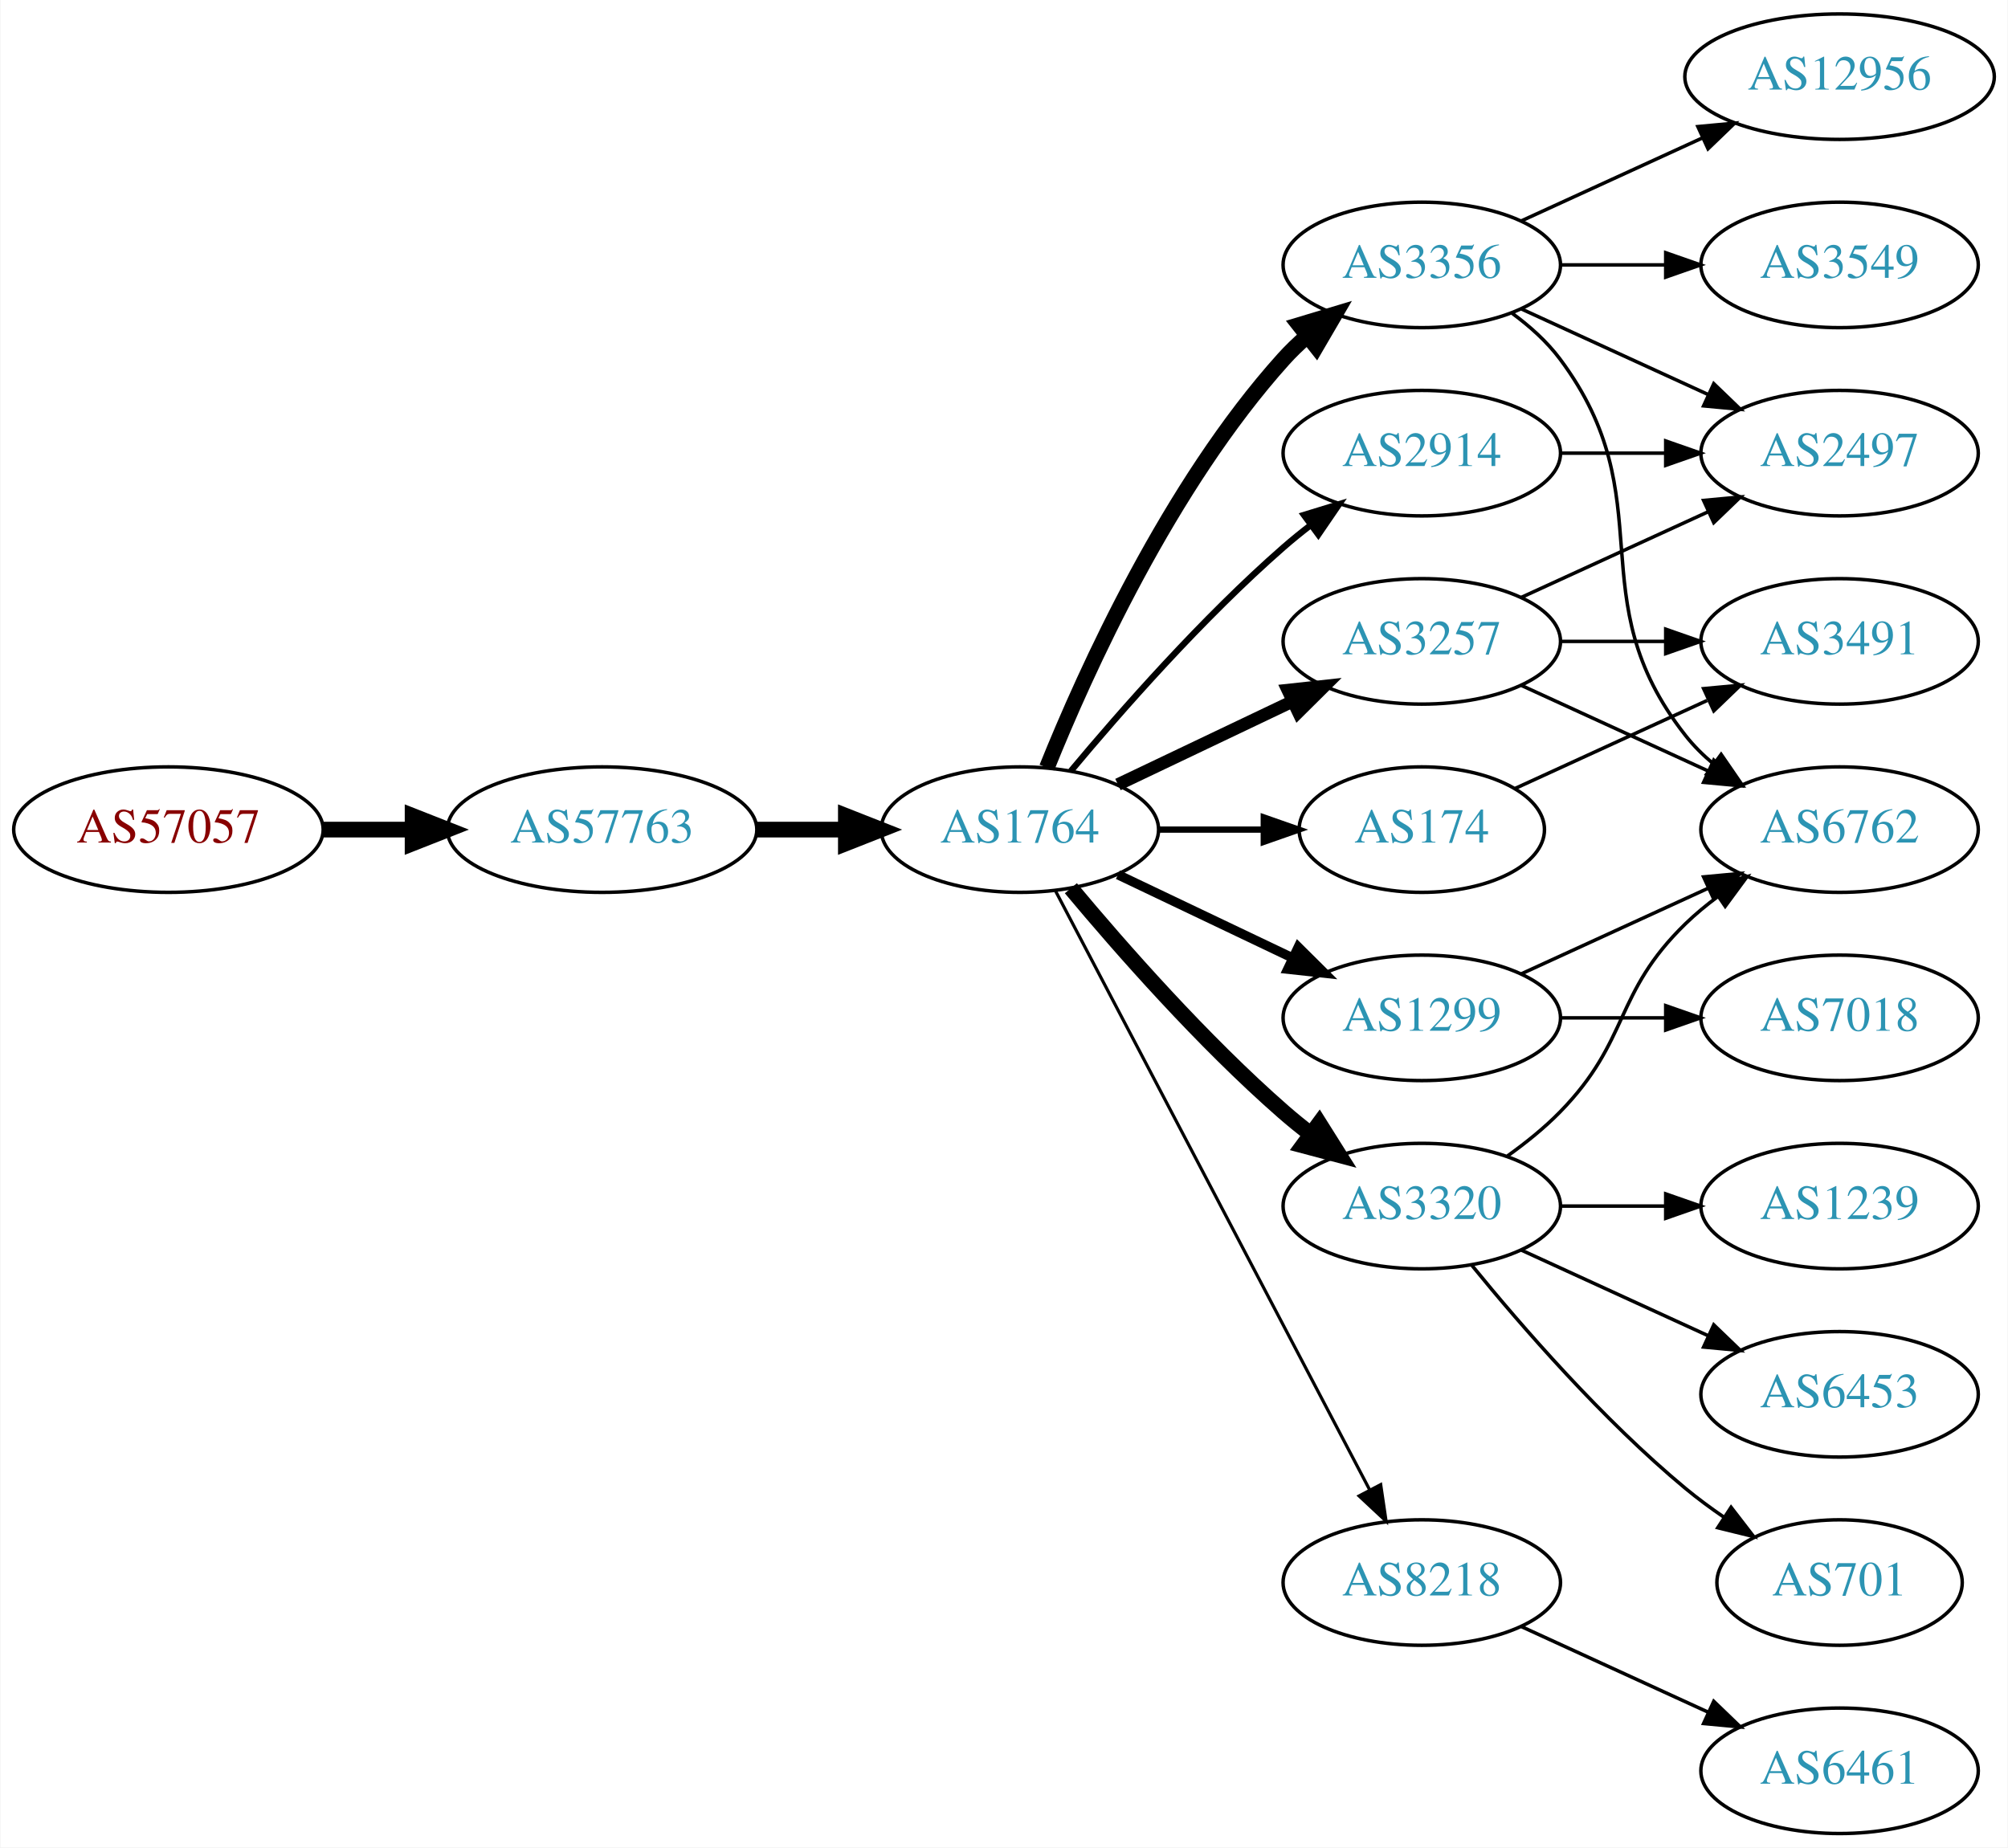
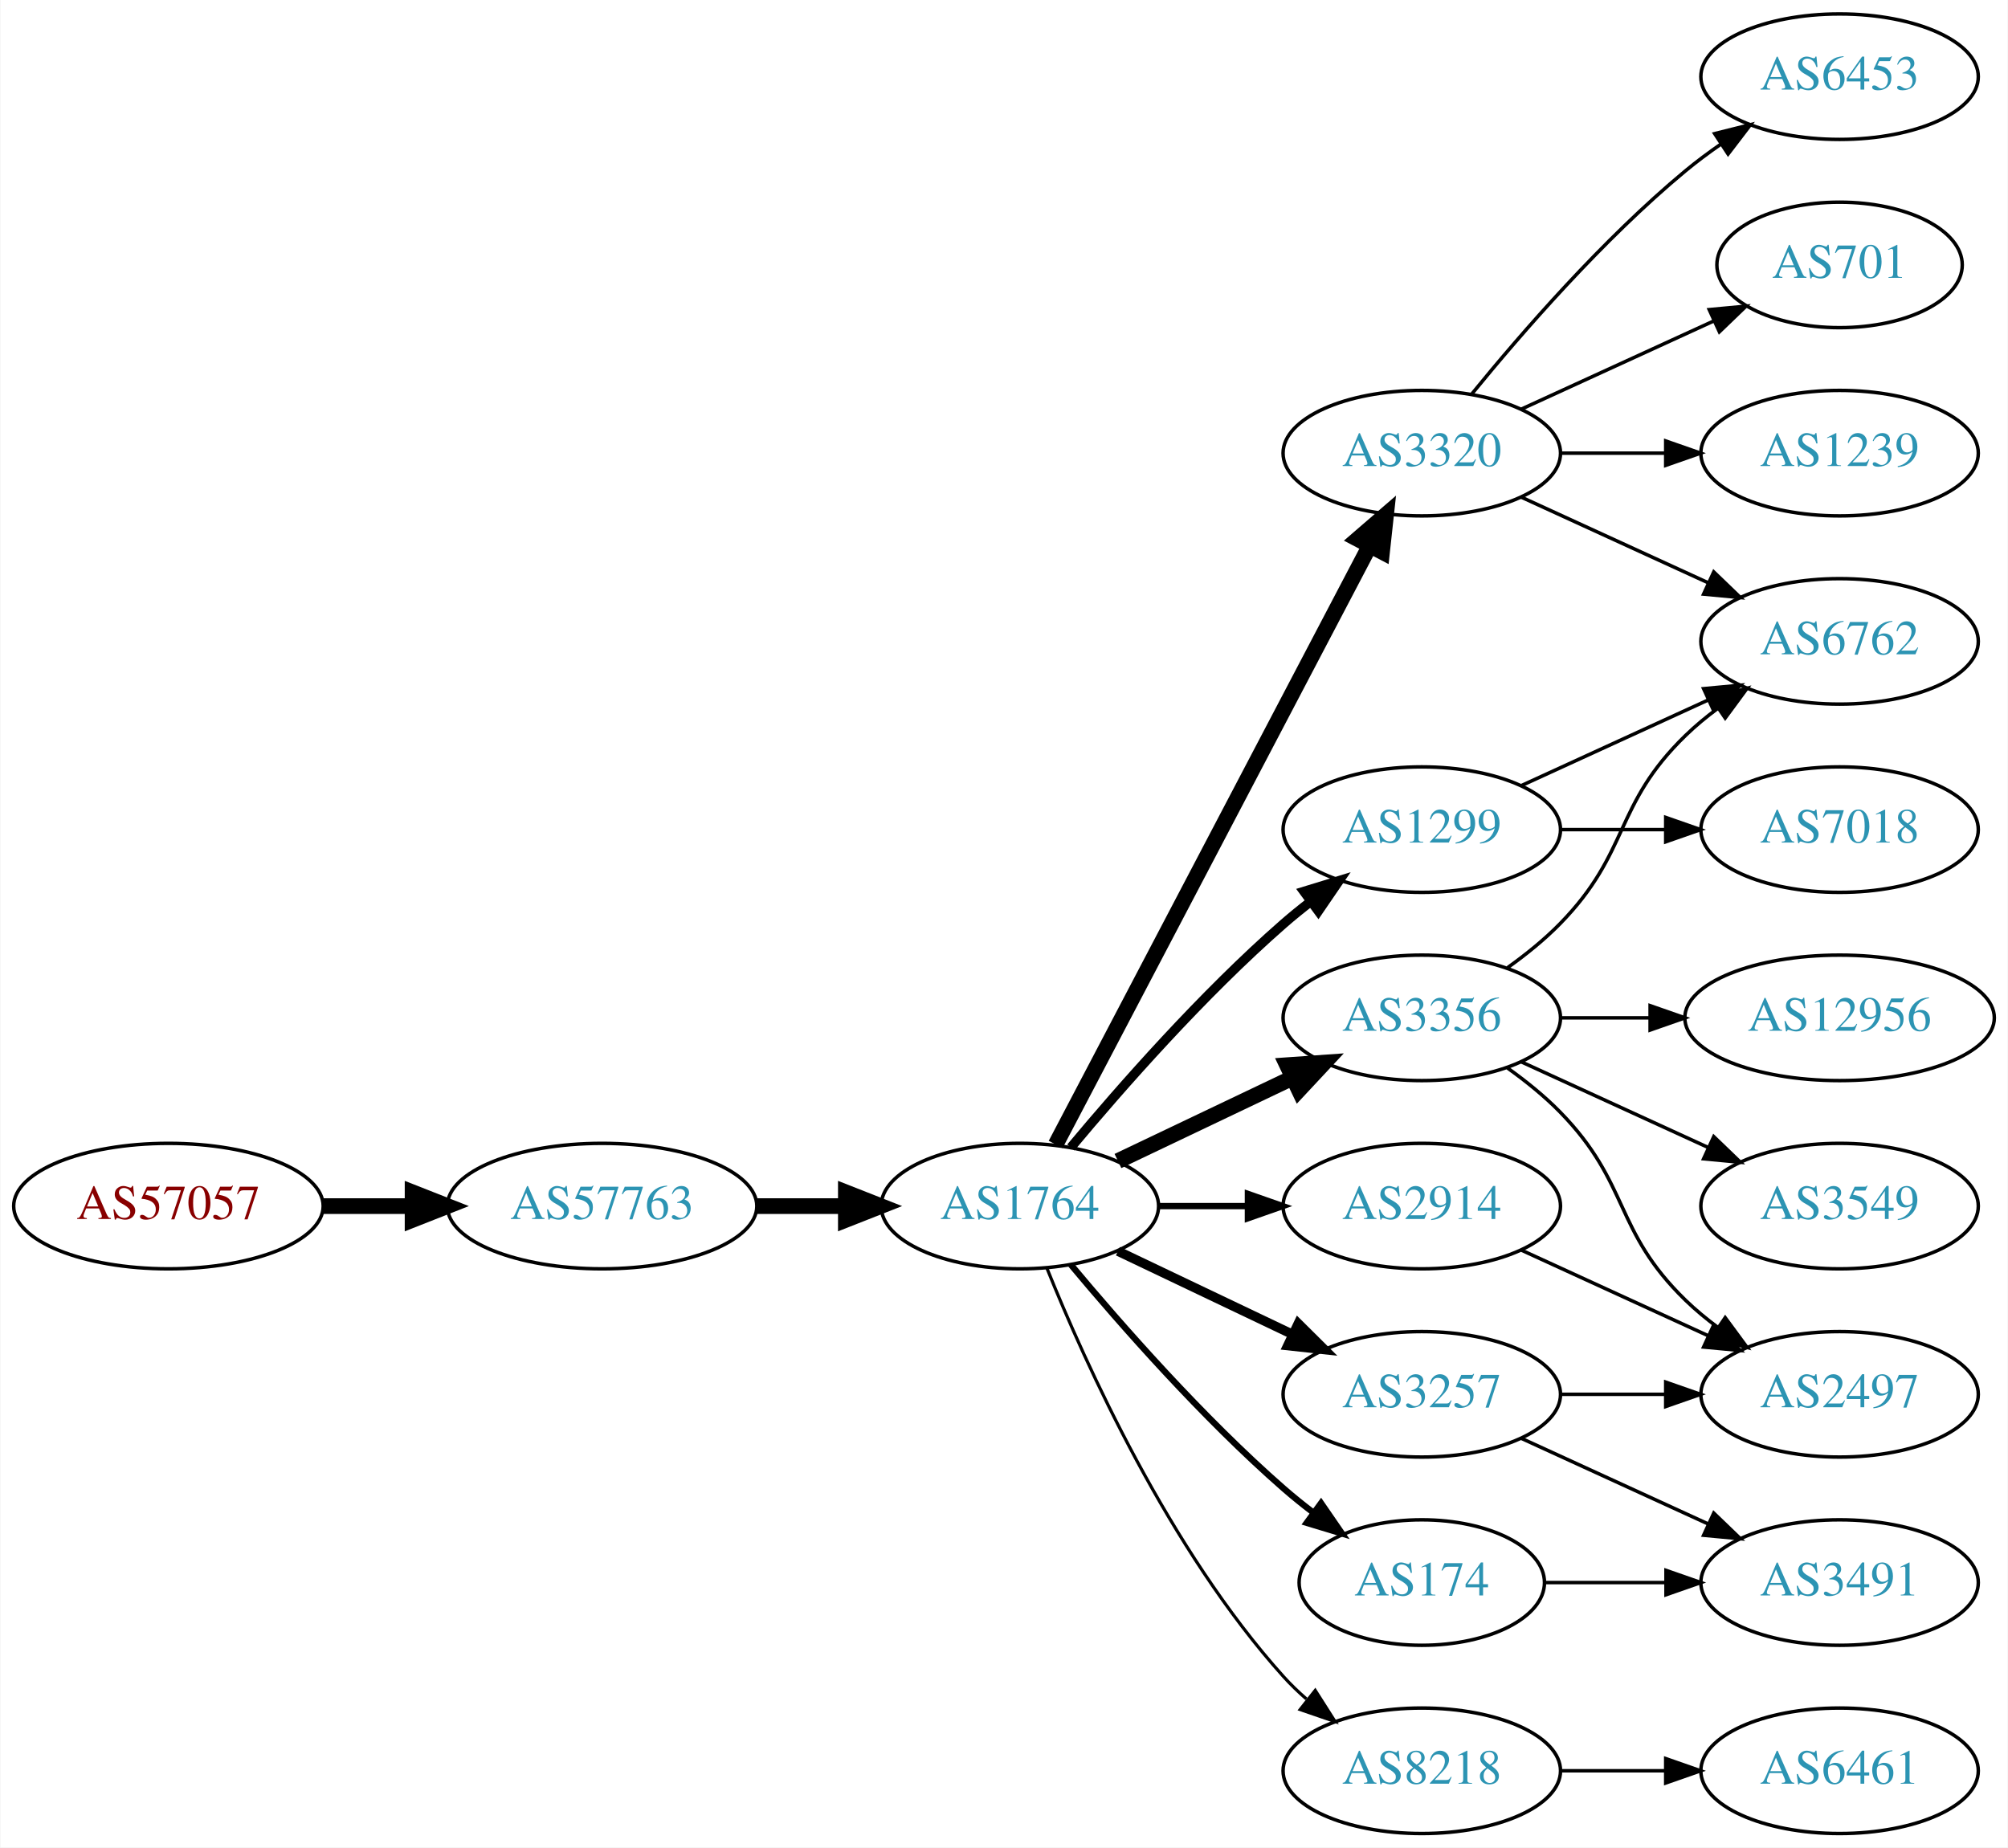
<svg xmlns="http://www.w3.org/2000/svg" xmlns:xlink="http://www.w3.org/1999/xlink" width="576pt" height="530pt" viewBox="0.00 0.00 575.76 530.00">
  <g id="graph0" class="graph" transform="scale(1 1) rotate(0) translate(4 526)">
    <polygon fill="white" stroke="none" points="-4,4 -4,-526 571.762,-526 571.762,4 -4,4" />
    <g id="node1" class="node">
      <g id="a_node1">
        <a xlink:href="/asn/57057" xlink:title="AS57057 ~ AVALON Computersystem Ges.m.b.H. [AT]">
-           <ellipse fill="#ffffff" stroke="black" cx="44.196" cy="-288" rx="44.393" ry="18" />
-           <text text-anchor="middle" x="44.196" y="-284.3" font-family="Times,serif" font-size="14.00" fill="#880000">AS57057</text>
+           <ellipse fill="#ffffff" stroke="black" cx="44.196" cy="-180" rx="44.393" ry="18" />
+           <text text-anchor="middle" x="44.196" y="-176.3" font-family="Times,serif" font-size="14.00" fill="#880000">AS57057</text>
        </a>
      </g>
    </g>
    <g id="node2" class="node">
      <g id="a_node2">
        <a xlink:href="/asn/57763" xlink:title="AS57763 ~ SelfNet Internet Ges.m.b.H. [AT]">
-           <ellipse fill="#ffffff" stroke="black" cx="168.588" cy="-288" rx="44.393" ry="18" />
-           <text text-anchor="middle" x="168.588" y="-284.3" font-family="Times,serif" font-size="14.00" fill="#2c94b3">AS57763</text>
+           <ellipse fill="#ffffff" stroke="black" cx="168.588" cy="-180" rx="44.393" ry="18" />
+           <text text-anchor="middle" x="168.588" y="-176.3" font-family="Times,serif" font-size="14.00" fill="#2c94b3">AS57763</text>
        </a>
      </g>
    </g>
    <g id="edge1" class="edge">
-       <path fill="none" stroke="black" stroke-width="4.5" d="M88.692,-288C96.898,-288 105.569,-288 114.041,-288" />
-       <polygon fill="black" stroke="black" stroke-width="4.5" points="114.233,-291.938 124.233,-288 114.233,-284.063 114.233,-291.938" />
+       <path fill="none" stroke="black" stroke-width="4.5" d="M88.692,-180C96.898,-180 105.569,-180 114.041,-180" />
+       <polygon fill="black" stroke="black" stroke-width="4.5" points="114.233,-183.938 124.233,-180 114.233,-176.063 114.233,-183.938" />
    </g>
    <g id="node3" class="node">
      <g id="a_node3">
        <a xlink:href="/asn/1764" xlink:title="AS1764 ~ NEXTLAYER-AS [AT]">
-           <ellipse fill="#ffffff" stroke="black" cx="288.431" cy="-288" rx="39.794" ry="18" />
-           <text text-anchor="middle" x="288.431" y="-284.3" font-family="Times,serif" font-size="14.00" fill="#2c94b3">AS1764</text>
+           <ellipse fill="#ffffff" stroke="black" cx="288.431" cy="-180" rx="39.794" ry="18" />
+           <text text-anchor="middle" x="288.431" y="-176.3" font-family="Times,serif" font-size="14.00" fill="#2c94b3">AS1764</text>
        </a>
      </g>
    </g>
    <g id="edge2" class="edge">
-       <path fill="none" stroke="black" stroke-width="4.5" d="M212.799,-288C221.112,-288 229.875,-288 238.357,-288" />
-       <polygon fill="black" stroke="black" stroke-width="4.5" points="238.516,-291.938 248.516,-288 238.516,-284.063 238.516,-291.938" />
+       <path fill="none" stroke="black" stroke-width="4.5" d="M212.799,-180C221.112,-180 229.875,-180 238.357,-180" />
+       <polygon fill="black" stroke="black" stroke-width="4.5" points="238.516,-183.938 248.516,-180 238.516,-176.063 238.516,-183.938" />
    </g>
    <g id="node4" class="node">
      <g id="a_node4">
-         <a xlink:href="/asn/3320" xlink:title="AS3320 ~ DTAG [DE]">
-           <ellipse fill="#ffffff" stroke="black" cx="403.724" cy="-180" rx="39.794" ry="18" />
-           <text text-anchor="middle" x="403.724" y="-176.3" font-family="Times,serif" font-size="14.00" fill="#2c94b3">AS3320</text>
+         <a xlink:href="/asn/3356" xlink:title="AS3356 ~ Level 3 Parent, LLC [US]">
+           <ellipse fill="#ffffff" stroke="black" cx="403.724" cy="-234" rx="39.794" ry="18" />
+           <text text-anchor="middle" x="403.724" y="-230.3" font-family="Times,serif" font-size="14.00" fill="#2c94b3">AS3356</text>
        </a>
      </g>
    </g>
    <g id="edge3" class="edge">
-       <path fill="none" stroke="black" stroke-width="4.5" d="M303.061,-271.183C317.343,-254.071 340.89,-227.255 364.077,-207 366.543,-204.846 369.182,-202.706 371.879,-200.628" />
-       <polygon fill="black" stroke="black" stroke-width="4.5" points="374.311,-203.727 380.033,-194.63 369.645,-197.384 374.311,-203.727" />
+       <path fill="none" stroke="black" stroke-width="4.5" d="M316.567,-192.934C331.561,-200.081 350.382,-209.052 366.605,-216.785" />
+       <polygon fill="black" stroke="black" stroke-width="4.5" points="365.087,-220.423 375.809,-221.171 368.476,-213.314 365.087,-220.423" />
    </g>
    <g id="node5" class="node">
      <g id="a_node5">
-         <a xlink:href="/asn/3257" xlink:title="AS3257 ~ GTT [DE]">
-           <ellipse fill="#ffffff" stroke="black" cx="403.724" cy="-342" rx="39.794" ry="18" />
-           <text text-anchor="middle" x="403.724" y="-338.3" font-family="Times,serif" font-size="14.00" fill="#2c94b3">AS3257</text>
+         <a xlink:href="/asn/3320" xlink:title="AS3320 ~ DTAG [DE]">
+           <ellipse fill="#ffffff" stroke="black" cx="403.724" cy="-396" rx="39.794" ry="18" />
+           <text text-anchor="middle" x="403.724" y="-392.3" font-family="Times,serif" font-size="14.00" fill="#2c94b3">AS3320</text>
        </a>
      </g>
    </g>
    <g id="edge4" class="edge">
-       <path fill="none" stroke="black" stroke-width="3.6" d="M316.567,-300.934C331.561,-308.081 350.382,-317.052 366.605,-324.785" />
-       <polygon fill="black" stroke="black" stroke-width="3.6" points="365.276,-328.028 375.809,-329.171 368.288,-321.709 365.276,-328.028" />
+       <path fill="none" stroke="black" stroke-width="4.5" d="M298.702,-197.676C318.544,-235.505 365.221,-324.499 388.708,-369.278" />
+       <polygon fill="black" stroke="black" stroke-width="4.5" points="385.351,-371.356 393.483,-378.383 392.325,-367.698 385.351,-371.356" />
    </g>
    <g id="node6" class="node">
      <g id="a_node6">
-         <a xlink:href="/asn/2914" xlink:title="AS2914 ~ NTT America, Inc. [US]">
-           <ellipse fill="#ffffff" stroke="black" cx="403.724" cy="-396" rx="39.794" ry="18" />
-           <text text-anchor="middle" x="403.724" y="-392.3" font-family="Times,serif" font-size="14.00" fill="#2c94b3">AS2914</text>
+         <a xlink:href="/asn/1299" xlink:title="AS1299 ~ Telia Carrier [EU]">
+           <ellipse fill="#ffffff" stroke="black" cx="403.724" cy="-288" rx="39.794" ry="18" />
+           <text text-anchor="middle" x="403.724" y="-284.3" font-family="Times,serif" font-size="14.00" fill="#2c94b3">AS1299</text>
        </a>
      </g>
    </g>
    <g id="edge5" class="edge">
-       <path fill="none" stroke="black" stroke-width="1.8" d="M303.061,-304.817C317.343,-321.929 340.89,-348.745 364.077,-369 366.543,-371.154 369.182,-373.294 371.879,-375.372" />
-       <polygon fill="black" stroke="black" stroke-width="1.8" points="369.904,-378.264 380.033,-381.37 374.052,-372.625 369.904,-378.264" />
+       <path fill="none" stroke="black" stroke-width="2.7" d="M303.061,-196.817C317.343,-213.929 340.89,-240.745 364.077,-261 366.543,-263.154 369.182,-265.294 371.879,-267.372" />
+       <polygon fill="black" stroke="black" stroke-width="2.7" points="369.904,-270.264 380.033,-273.37 374.052,-264.625 369.904,-270.264" />
    </g>
    <g id="node7" class="node">
      <g id="a_node7">
-         <a xlink:href="/asn/3356" xlink:title="AS3356 ~ Level 3 Parent, LLC [US]">
-           <ellipse fill="#ffffff" stroke="black" cx="403.724" cy="-450" rx="39.794" ry="18" />
-           <text text-anchor="middle" x="403.724" y="-446.3" font-family="Times,serif" font-size="14.00" fill="#2c94b3">AS3356</text>
+         <a xlink:href="/asn/2914" xlink:title="AS2914 ~ NTT America, Inc. [US]">
+           <ellipse fill="#ffffff" stroke="black" cx="403.724" cy="-180" rx="39.794" ry="18" />
+           <text text-anchor="middle" x="403.724" y="-176.3" font-family="Times,serif" font-size="14.00" fill="#2c94b3">AS2914</text>
        </a>
      </g>
    </g>
    <g id="edge6" class="edge">
-       <path fill="none" stroke="black" stroke-width="4.5" d="M296.179,-305.787C307.23,-333.243 331.283,-386.578 364.077,-423 366.08,-425.224 368.298,-427.363 370.631,-429.397" />
-       <polygon fill="black" stroke="black" stroke-width="4.5" points="368.558,-432.777 378.85,-435.873 373.432,-426.591 368.558,-432.777" />
+       <path fill="none" stroke="black" stroke-width="1.8" d="M328.103,-180C336.306,-180 345.07,-180 353.602,-180" />
+       <polygon fill="black" stroke="black" stroke-width="1.8" points="353.841,-183.5 363.841,-180 353.841,-176.5 353.841,-183.5" />
    </g>
    <g id="node8" class="node">
      <g id="a_node8">
-         <a xlink:href="/asn/174" xlink:title="AS174 ~ Cogent Communications [US]">
-           <ellipse fill="#ffffff" stroke="black" cx="403.724" cy="-288" rx="35.194" ry="18" />
-           <text text-anchor="middle" x="403.724" y="-284.3" font-family="Times,serif" font-size="14.00" fill="#2c94b3">AS174</text>
+         <a xlink:href="/asn/8218" xlink:title="AS8218 ~ legacy Neotelecoms [FR]">
+           <ellipse fill="#ffffff" stroke="black" cx="403.724" cy="-18" rx="39.794" ry="18" />
+           <text text-anchor="middle" x="403.724" y="-14.3" font-family="Times,serif" font-size="14.00" fill="#2c94b3">AS8218</text>
        </a>
      </g>
    </g>
    <g id="edge7" class="edge">
-       <path fill="none" stroke="black" stroke-width="1.8" d="M328.103,-288C337.808,-288 348.299,-288 358.262,-288" />
-       <polygon fill="black" stroke="black" stroke-width="1.8" points="358.398,-291.5 368.398,-288 358.398,-284.5 358.398,-291.5" />
+       <path fill="none" stroke="black" stroke-width="0.9" d="M296.179,-162.213C307.23,-134.757 331.283,-81.422 364.077,-45 366.08,-42.776 368.298,-40.637 370.631,-38.603" />
+       <polygon fill="black" stroke="black" stroke-width="0.9" points="373.161,-41.065 378.85,-32.127 368.829,-35.567 373.161,-41.065" />
    </g>
    <g id="node9" class="node">
      <g id="a_node9">
-         <a xlink:href="/asn/1299" xlink:title="AS1299 ~ Telia Carrier [EU]">
-           <ellipse fill="#ffffff" stroke="black" cx="403.724" cy="-234" rx="39.794" ry="18" />
-           <text text-anchor="middle" x="403.724" y="-230.3" font-family="Times,serif" font-size="14.00" fill="#2c94b3">AS1299</text>
+         <a xlink:href="/asn/174" xlink:title="AS174 ~ Cogent Communications [US]">
+           <ellipse fill="#ffffff" stroke="black" cx="403.724" cy="-72" rx="35.194" ry="18" />
+           <text text-anchor="middle" x="403.724" y="-68.3" font-family="Times,serif" font-size="14.00" fill="#2c94b3">AS174</text>
        </a>
      </g>
    </g>
    <g id="edge8" class="edge">
-       <path fill="none" stroke="black" stroke-width="2.7" d="M316.567,-275.066C331.561,-267.919 350.382,-258.948 366.605,-251.215" />
-       <polygon fill="black" stroke="black" stroke-width="2.7" points="368.288,-254.291 375.809,-246.829 365.276,-247.972 368.288,-254.291" />
+       <path fill="none" stroke="black" stroke-width="1.8" d="M303.061,-163.183C317.343,-146.071 340.89,-119.255 364.077,-99 366.747,-96.668 369.62,-94.352 372.55,-92.114" />
+       <polygon fill="black" stroke="black" stroke-width="1.8" points="374.828,-94.784 380.841,-86.061 370.701,-89.13 374.828,-94.784" />
    </g>
    <g id="node10" class="node">
      <g id="a_node10">
-         <a xlink:href="/asn/8218" xlink:title="AS8218 ~ legacy Neotelecoms [FR]">
-           <ellipse fill="#ffffff" stroke="black" cx="403.724" cy="-72" rx="39.794" ry="18" />
-           <text text-anchor="middle" x="403.724" y="-68.3" font-family="Times,serif" font-size="14.00" fill="#2c94b3">AS8218</text>
+         <a xlink:href="/asn/3257" xlink:title="AS3257 ~ GTT [DE]">
+           <ellipse fill="#ffffff" stroke="black" cx="403.724" cy="-126" rx="39.794" ry="18" />
+           <text text-anchor="middle" x="403.724" y="-122.3" font-family="Times,serif" font-size="14.00" fill="#2c94b3">AS3257</text>
        </a>
      </g>
    </g>
    <g id="edge9" class="edge">
-       <path fill="none" stroke="black" stroke-width="0.9" d="M298.702,-270.324C318.544,-232.495 365.221,-143.501 388.708,-98.722" />
-       <polygon fill="black" stroke="black" stroke-width="0.9" points="391.938,-100.099 393.483,-89.618 385.739,-96.848 391.938,-100.099" />
+       <path fill="none" stroke="black" stroke-width="2.7" d="M316.567,-167.066C331.561,-159.919 350.382,-150.948 366.605,-143.215" />
+       <polygon fill="black" stroke="black" stroke-width="2.7" points="368.288,-146.291 375.809,-138.829 365.276,-139.972 368.288,-146.291" />
    </g>
    <g id="node11" class="node">
      <g id="a_node11">
-         <a xlink:href="/asn/6762" xlink:title="AS6762 ~ TELECOM ITALIA SPARKLE S.p.A. [IT]">
-           <ellipse fill="#ffffff" stroke="black" cx="523.566" cy="-288" rx="39.794" ry="18" />
-           <text text-anchor="middle" x="523.566" y="-284.3" font-family="Times,serif" font-size="14.00" fill="#2c94b3">AS6762</text>
+         <a xlink:href="/asn/3549" xlink:title="AS3549 ~ Level 3 Parent, LLC [US]">
+           <ellipse fill="#ffffff" stroke="black" cx="523.566" cy="-180" rx="39.794" ry="18" />
+           <text text-anchor="middle" x="523.566" y="-176.3" font-family="Times,serif" font-size="14.00" fill="#2c94b3">AS3549</text>
        </a>
      </g>
    </g>
    <g id="edge10" class="edge">
-       <path fill="none" stroke="black" d="M428.318,-194.389C433.574,-198.148 438.906,-202.437 443.37,-207 463.543,-227.617 458.677,-240.906 479.37,-261 482.215,-263.763 485.389,-266.386 488.689,-268.834" />
-       <polygon fill="black" stroke="black" points="486.806,-271.786 497.037,-274.538 490.755,-266.006 486.806,-271.786" />
+       <path fill="none" stroke="black" d="M432.353,-221.339C448.31,-214.027 468.58,-204.739 485.863,-196.819" />
+       <polygon fill="black" stroke="black" points="487.478,-199.929 495.111,-192.581 484.562,-193.565 487.478,-199.929" />
    </g>
    <g id="node12" class="node">
      <g id="a_node12">
-         <a xlink:href="/asn/1239" xlink:title="AS1239 ~ Sprint [US]">
-           <ellipse fill="#ffffff" stroke="black" cx="523.566" cy="-180" rx="39.794" ry="18" />
-           <text text-anchor="middle" x="523.566" y="-176.3" font-family="Times,serif" font-size="14.00" fill="#2c94b3">AS1239</text>
+         <a xlink:href="/asn/6762" xlink:title="AS6762 ~ TELECOM ITALIA SPARKLE S.p.A. [IT]">
+           <ellipse fill="#ffffff" stroke="black" cx="523.566" cy="-342" rx="39.794" ry="18" />
+           <text text-anchor="middle" x="523.566" y="-338.3" font-family="Times,serif" font-size="14.00" fill="#2c94b3">AS6762</text>
        </a>
      </g>
    </g>
    <g id="edge11" class="edge">
-       <path fill="none" stroke="black" d="M443.636,-180C453.19,-180 463.539,-180 473.502,-180" />
-       <polygon fill="black" stroke="black" points="473.695,-183.5 483.695,-180 473.694,-176.5 473.695,-183.5" />
+       <path fill="none" stroke="black" d="M428.318,-248.389C433.574,-252.148 438.906,-256.437 443.37,-261 463.543,-281.617 458.677,-294.906 479.37,-315 482.215,-317.763 485.389,-320.386 488.689,-322.834" />
+       <polygon fill="black" stroke="black" points="486.806,-325.786 497.037,-328.538 490.755,-320.006 486.806,-325.786" />
    </g>
    <g id="node13" class="node">
      <g id="a_node13">
+         <a xlink:href="/asn/12956" xlink:title="AS12956 ~ TELXIUS [ES]">
+           <ellipse fill="#ffffff" stroke="black" cx="523.566" cy="-234" rx="44.393" ry="18" />
+           <text text-anchor="middle" x="523.566" y="-230.3" font-family="Times,serif" font-size="14.00" fill="#2c94b3">AS12956</text>
+         </a>
+       </g>
+     </g>
+     <g id="edge12" class="edge">
+       <path fill="none" stroke="black" d="M443.636,-234C451.739,-234 460.414,-234 468.941,-234" />
+       <polygon fill="black" stroke="black" points="469.218,-237.5 479.218,-234 469.218,-230.5 469.218,-237.5" />
+     </g>
+     <g id="node14" class="node">
+       <g id="a_node14">
+         <a xlink:href="/asn/2497" xlink:title="AS2497 ~ Internet Initiative Japan Inc. [JP]">
+           <ellipse fill="#ffffff" stroke="black" cx="523.566" cy="-126" rx="39.794" ry="18" />
+           <text text-anchor="middle" x="523.566" y="-122.3" font-family="Times,serif" font-size="14.00" fill="#2c94b3">AS2497</text>
+         </a>
+       </g>
+     </g>
+     <g id="edge13" class="edge">
+       <path fill="none" stroke="black" d="M428.318,-219.611C433.574,-215.852 438.906,-211.563 443.37,-207 463.543,-186.383 458.677,-173.094 479.37,-153 482.215,-150.237 485.389,-147.614 488.689,-145.166" />
+       <polygon fill="black" stroke="black" points="490.755,-147.994 497.037,-139.462 486.806,-142.214 490.755,-147.994" />
+     </g>
+     <g id="edge14" class="edge">
+       <path fill="none" stroke="black" d="M432.353,-383.339C448.31,-376.027 468.58,-366.739 485.863,-358.819" />
+       <polygon fill="black" stroke="black" points="487.478,-361.929 495.111,-354.581 484.562,-355.565 487.478,-361.929" />
+     </g>
+     <g id="node15" class="node">
+       <g id="a_node15">
        <a xlink:href="/asn/6453" xlink:title="AS6453 ~ TATA COMMUNICATIONS (AMERICA) INC [US]">
-           <ellipse fill="#ffffff" stroke="black" cx="523.566" cy="-126" rx="39.794" ry="18" />
-           <text text-anchor="middle" x="523.566" y="-122.3" font-family="Times,serif" font-size="14.00" fill="#2c94b3">AS6453</text>
-         </a>
-       </g>
-     </g>
-     <g id="edge12" class="edge">
+           <ellipse fill="#ffffff" stroke="black" cx="523.566" cy="-504" rx="39.794" ry="18" />
+           <text text-anchor="middle" x="523.566" y="-500.3" font-family="Times,serif" font-size="14.00" fill="#2c94b3">AS6453</text>
+         </a>
+       </g>
+     </g>
+     <g id="edge15" class="edge">
+       <path fill="none" stroke="black" d="M418.143,-413.065C432.257,-430.375 455.672,-457.345 479.37,-477 482.587,-479.668 486.087,-482.27 489.658,-484.741" />
+       <polygon fill="black" stroke="black" points="487.735,-487.666 498.014,-490.236 491.581,-481.817 487.735,-487.666" />
+     </g>
+     <g id="node16" class="node">
+       <g id="a_node16">
+         <a xlink:href="/asn/701" xlink:title="AS701 ~ UUNET [US]">
+           <ellipse fill="#ffffff" stroke="black" cx="523.566" cy="-450" rx="35.194" ry="18" />
+           <text text-anchor="middle" x="523.566" y="-446.3" font-family="Times,serif" font-size="14.00" fill="#2c94b3">AS701</text>
+         </a>
+       </g>
+     </g>
+     <g id="edge16" class="edge">
+       <path fill="none" stroke="black" d="M432.353,-408.661C448.769,-416.183 469.75,-425.798 487.347,-433.861" />
+       <polygon fill="black" stroke="black" points="486.176,-437.174 496.725,-438.158 489.092,-430.811 486.176,-437.174" />
+     </g>
+     <g id="node17" class="node">
+       <g id="a_node17">
+         <a xlink:href="/asn/1239" xlink:title="AS1239 ~ Sprint [US]">
+           <ellipse fill="#ffffff" stroke="black" cx="523.566" cy="-396" rx="39.794" ry="18" />
+           <text text-anchor="middle" x="523.566" y="-392.3" font-family="Times,serif" font-size="14.00" fill="#2c94b3">AS1239</text>
+         </a>
+       </g>
+     </g>
+     <g id="edge17" class="edge">
+       <path fill="none" stroke="black" d="M443.636,-396C453.19,-396 463.539,-396 473.502,-396" />
+       <polygon fill="black" stroke="black" points="473.695,-399.5 483.695,-396 473.694,-392.5 473.695,-399.5" />
+     </g>
+     <g id="edge19" class="edge">
+       <path fill="none" stroke="black" d="M432.353,-300.661C448.31,-307.973 468.58,-317.261 485.863,-325.181" />
+       <polygon fill="black" stroke="black" points="484.562,-328.435 495.111,-329.419 487.478,-322.071 484.562,-328.435" />
+     </g>
+     <g id="node18" class="node">
+       <g id="a_node18">
+         <a xlink:href="/asn/7018" xlink:title="AS7018 ~ AT&amp;T Services, Inc. [US]">
+           <ellipse fill="#ffffff" stroke="black" cx="523.566" cy="-288" rx="39.794" ry="18" />
+           <text text-anchor="middle" x="523.566" y="-284.3" font-family="Times,serif" font-size="14.00" fill="#2c94b3">AS7018</text>
+         </a>
+       </g>
+     </g>
+     <g id="edge18" class="edge">
+       <path fill="none" stroke="black" d="M443.636,-288C453.19,-288 463.539,-288 473.502,-288" />
+       <polygon fill="black" stroke="black" points="473.695,-291.5 483.695,-288 473.694,-284.5 473.695,-291.5" />
+     </g>
+     <g id="edge21" class="edge">
      <path fill="none" stroke="black" d="M432.353,-167.339C448.31,-160.027 468.58,-150.739 485.863,-142.819" />
      <polygon fill="black" stroke="black" points="487.478,-145.929 495.111,-138.581 484.562,-139.565 487.478,-145.929" />
    </g>
-     <g id="node14" class="node">
-       <g id="a_node14">
-         <a xlink:href="/asn/701" xlink:title="AS701 ~ UUNET [US]">
-           <ellipse fill="#ffffff" stroke="black" cx="523.566" cy="-72" rx="35.194" ry="18" />
-           <text text-anchor="middle" x="523.566" y="-68.3" font-family="Times,serif" font-size="14.00" fill="#2c94b3">AS701</text>
-         </a>
-       </g>
-     </g>
-     <g id="edge13" class="edge">
-       <path fill="none" stroke="black" d="M418.143,-162.935C432.257,-145.625 455.672,-118.655 479.37,-99 482.833,-96.128 486.626,-93.331 490.48,-90.692" />
-       <polygon fill="black" stroke="black" points="492.442,-93.592 498.913,-85.203 488.623,-87.725 492.442,-93.592" />
-     </g>
-     <g id="edge16" class="edge">
-       <path fill="none" stroke="black" d="M432.353,-329.339C448.31,-322.027 468.58,-312.739 485.863,-304.819" />
-       <polygon fill="black" stroke="black" points="487.478,-307.929 495.111,-300.581 484.562,-301.565 487.478,-307.929" />
-     </g>
-     <g id="node15" class="node">
-       <g id="a_node15">
-         <a xlink:href="/asn/2497" xlink:title="AS2497 ~ Internet Initiative Japan Inc. [JP]">
-           <ellipse fill="#ffffff" stroke="black" cx="523.566" cy="-396" rx="39.794" ry="18" />
-           <text text-anchor="middle" x="523.566" y="-392.3" font-family="Times,serif" font-size="14.00" fill="#2c94b3">AS2497</text>
-         </a>
-       </g>
-     </g>
-     <g id="edge14" class="edge">
-       <path fill="none" stroke="black" d="M432.353,-354.661C448.31,-361.973 468.58,-371.261 485.863,-379.181" />
-       <polygon fill="black" stroke="black" points="484.562,-382.435 495.111,-383.419 487.478,-376.071 484.562,-382.435" />
-     </g>
-     <g id="node16" class="node">
-       <g id="a_node16">
-         <a xlink:href="/asn/3491" xlink:title="AS3491 ~ PCCW Global, Inc. [US]">
-           <ellipse fill="#ffffff" stroke="black" cx="523.566" cy="-342" rx="39.794" ry="18" />
-           <text text-anchor="middle" x="523.566" y="-338.3" font-family="Times,serif" font-size="14.00" fill="#2c94b3">AS3491</text>
-         </a>
-       </g>
-     </g>
-     <g id="edge15" class="edge">
-       <path fill="none" stroke="black" d="M443.636,-342C453.19,-342 463.539,-342 473.502,-342" />
-       <polygon fill="black" stroke="black" points="473.695,-345.5 483.695,-342 473.694,-338.5 473.695,-345.5" />
-     </g>
-     <g id="edge25" class="edge">
-       <path fill="none" stroke="black" d="M443.636,-396C453.19,-396 463.539,-396 473.502,-396" />
-       <polygon fill="black" stroke="black" points="473.695,-399.5 483.695,-396 473.694,-392.5 473.695,-399.5" />
-     </g>
-     <g id="edge17" class="edge">
-       <path fill="none" stroke="black" d="M429.655,-436.118C434.731,-432.389 439.649,-427.984 443.37,-423 473.642,-382.458 448.072,-354.754 479.37,-315 481.695,-312.047 484.439,-309.33 487.398,-306.853" />
-       <polygon fill="black" stroke="black" points="489.591,-309.585 495.595,-300.855 485.457,-303.936 489.591,-309.585" />
-     </g>
-     <g id="edge18" class="edge">
-       <path fill="none" stroke="black" d="M432.353,-437.339C448.31,-430.027 468.58,-420.739 485.863,-412.819" />
-       <polygon fill="black" stroke="black" points="487.478,-415.929 495.111,-408.581 484.562,-409.565 487.478,-415.929" />
-     </g>
-     <g id="node17" class="node">
-       <g id="a_node17">
-         <a xlink:href="/asn/3549" xlink:title="AS3549 ~ Level 3 Parent, LLC [US]">
-           <ellipse fill="#ffffff" stroke="black" cx="523.566" cy="-450" rx="39.794" ry="18" />
-           <text text-anchor="middle" x="523.566" y="-446.3" font-family="Times,serif" font-size="14.00" fill="#2c94b3">AS3549</text>
-         </a>
-       </g>
-     </g>
-     <g id="edge19" class="edge">
-       <path fill="none" stroke="black" d="M443.636,-450C453.19,-450 463.539,-450 473.502,-450" />
-       <polygon fill="black" stroke="black" points="473.695,-453.5 483.695,-450 473.694,-446.5 473.695,-453.5" />
-     </g>
-     <g id="node18" class="node">
-       <g id="a_node18">
-         <a xlink:href="/asn/12956" xlink:title="AS12956 ~ TELXIUS [ES]">
-           <ellipse fill="#ffffff" stroke="black" cx="523.566" cy="-504" rx="44.393" ry="18" />
-           <text text-anchor="middle" x="523.566" y="-500.3" font-family="Times,serif" font-size="14.00" fill="#2c94b3">AS12956</text>
-         </a>
-       </g>
-     </g>
-     <g id="edge20" class="edge">
-       <path fill="none" stroke="black" d="M432.353,-462.661C447.85,-469.762 467.417,-478.728 484.364,-486.494" />
-       <polygon fill="black" stroke="black" points="482.917,-489.681 493.466,-490.665 485.833,-483.317 482.917,-489.681" />
-     </g>
-     <g id="edge21" class="edge">
-       <path fill="none" stroke="black" d="M430.585,-299.851C446.705,-307.238 467.708,-316.862 485.573,-325.048" />
-       <polygon fill="black" stroke="black" points="484.575,-328.441 495.125,-329.425 487.492,-322.077 484.575,-328.441" />
-     </g>
-     <g id="edge22" class="edge">
-       <path fill="none" stroke="black" d="M432.353,-246.661C448.31,-253.973 468.58,-263.261 485.863,-271.181" />
-       <polygon fill="black" stroke="black" points="484.562,-274.435 495.111,-275.419 487.478,-268.071 484.562,-274.435" />
-     </g>
    <g id="node19" class="node">
      <g id="a_node19">
-         <a xlink:href="/asn/7018" xlink:title="AS7018 ~ AT&amp;T Services, Inc. [US]">
-           <ellipse fill="#ffffff" stroke="black" cx="523.566" cy="-234" rx="39.794" ry="18" />
-           <text text-anchor="middle" x="523.566" y="-230.3" font-family="Times,serif" font-size="14.00" fill="#2c94b3">AS7018</text>
-         </a>
-       </g>
-     </g>
-     <g id="edge23" class="edge">
-       <path fill="none" stroke="black" d="M443.636,-234C453.19,-234 463.539,-234 473.502,-234" />
-       <polygon fill="black" stroke="black" points="473.695,-237.5 483.695,-234 473.694,-230.5 473.695,-237.5" />
-     </g>
-     <g id="node20" class="node">
-       <g id="a_node20">
        <a xlink:href="/asn/6461" xlink:title="AS6461 ~ Zayo Bandwidth [US]">
          <ellipse fill="#ffffff" stroke="black" cx="523.566" cy="-18" rx="39.794" ry="18" />
          <text text-anchor="middle" x="523.566" y="-14.3" font-family="Times,serif" font-size="14.00" fill="#2c94b3">AS6461</text>
        </a>
      </g>
    </g>
+     <g id="edge20" class="edge">
+       <path fill="none" stroke="black" d="M443.636,-18C453.19,-18 463.539,-18 473.502,-18" />
+       <polygon fill="black" stroke="black" points="473.695,-21.5 483.695,-18 473.694,-14.5 473.695,-21.5" />
+     </g>
+     <g id="node20" class="node">
+       <g id="a_node20">
+         <a xlink:href="/asn/3491" xlink:title="AS3491 ~ PCCW Global, Inc. [US]">
+           <ellipse fill="#ffffff" stroke="black" cx="523.566" cy="-72" rx="39.794" ry="18" />
+           <text text-anchor="middle" x="523.566" y="-68.3" font-family="Times,serif" font-size="14.00" fill="#2c94b3">AS3491</text>
+         </a>
+       </g>
+     </g>
    <g id="edge24" class="edge">
-       <path fill="none" stroke="black" d="M432.353,-59.339C448.31,-52.027 468.58,-42.739 485.863,-34.819" />
-       <polygon fill="black" stroke="black" points="487.478,-37.929 495.111,-30.581 484.562,-31.565 487.478,-37.929" />
+       <path fill="none" stroke="black" d="M439.125,-72C449.949,-72 462.117,-72 473.744,-72" />
+       <polygon fill="black" stroke="black" points="473.775,-75.5 483.775,-72 473.775,-68.5 473.775,-75.5" />
+     </g>
+     <g id="edge23" class="edge">
+       <path fill="none" stroke="black" d="M443.636,-126C453.19,-126 463.539,-126 473.502,-126" />
+       <polygon fill="black" stroke="black" points="473.695,-129.5 483.695,-126 473.694,-122.5 473.695,-129.5" />
+     </g>
+     <g id="edge22" class="edge">
+       <path fill="none" stroke="black" d="M432.353,-113.339C448.31,-106.027 468.58,-96.739 485.863,-88.819" />
+       <polygon fill="black" stroke="black" points="487.478,-91.929 495.111,-84.581 484.562,-85.565 487.478,-91.929" />
    </g>
  </g>
</svg>
